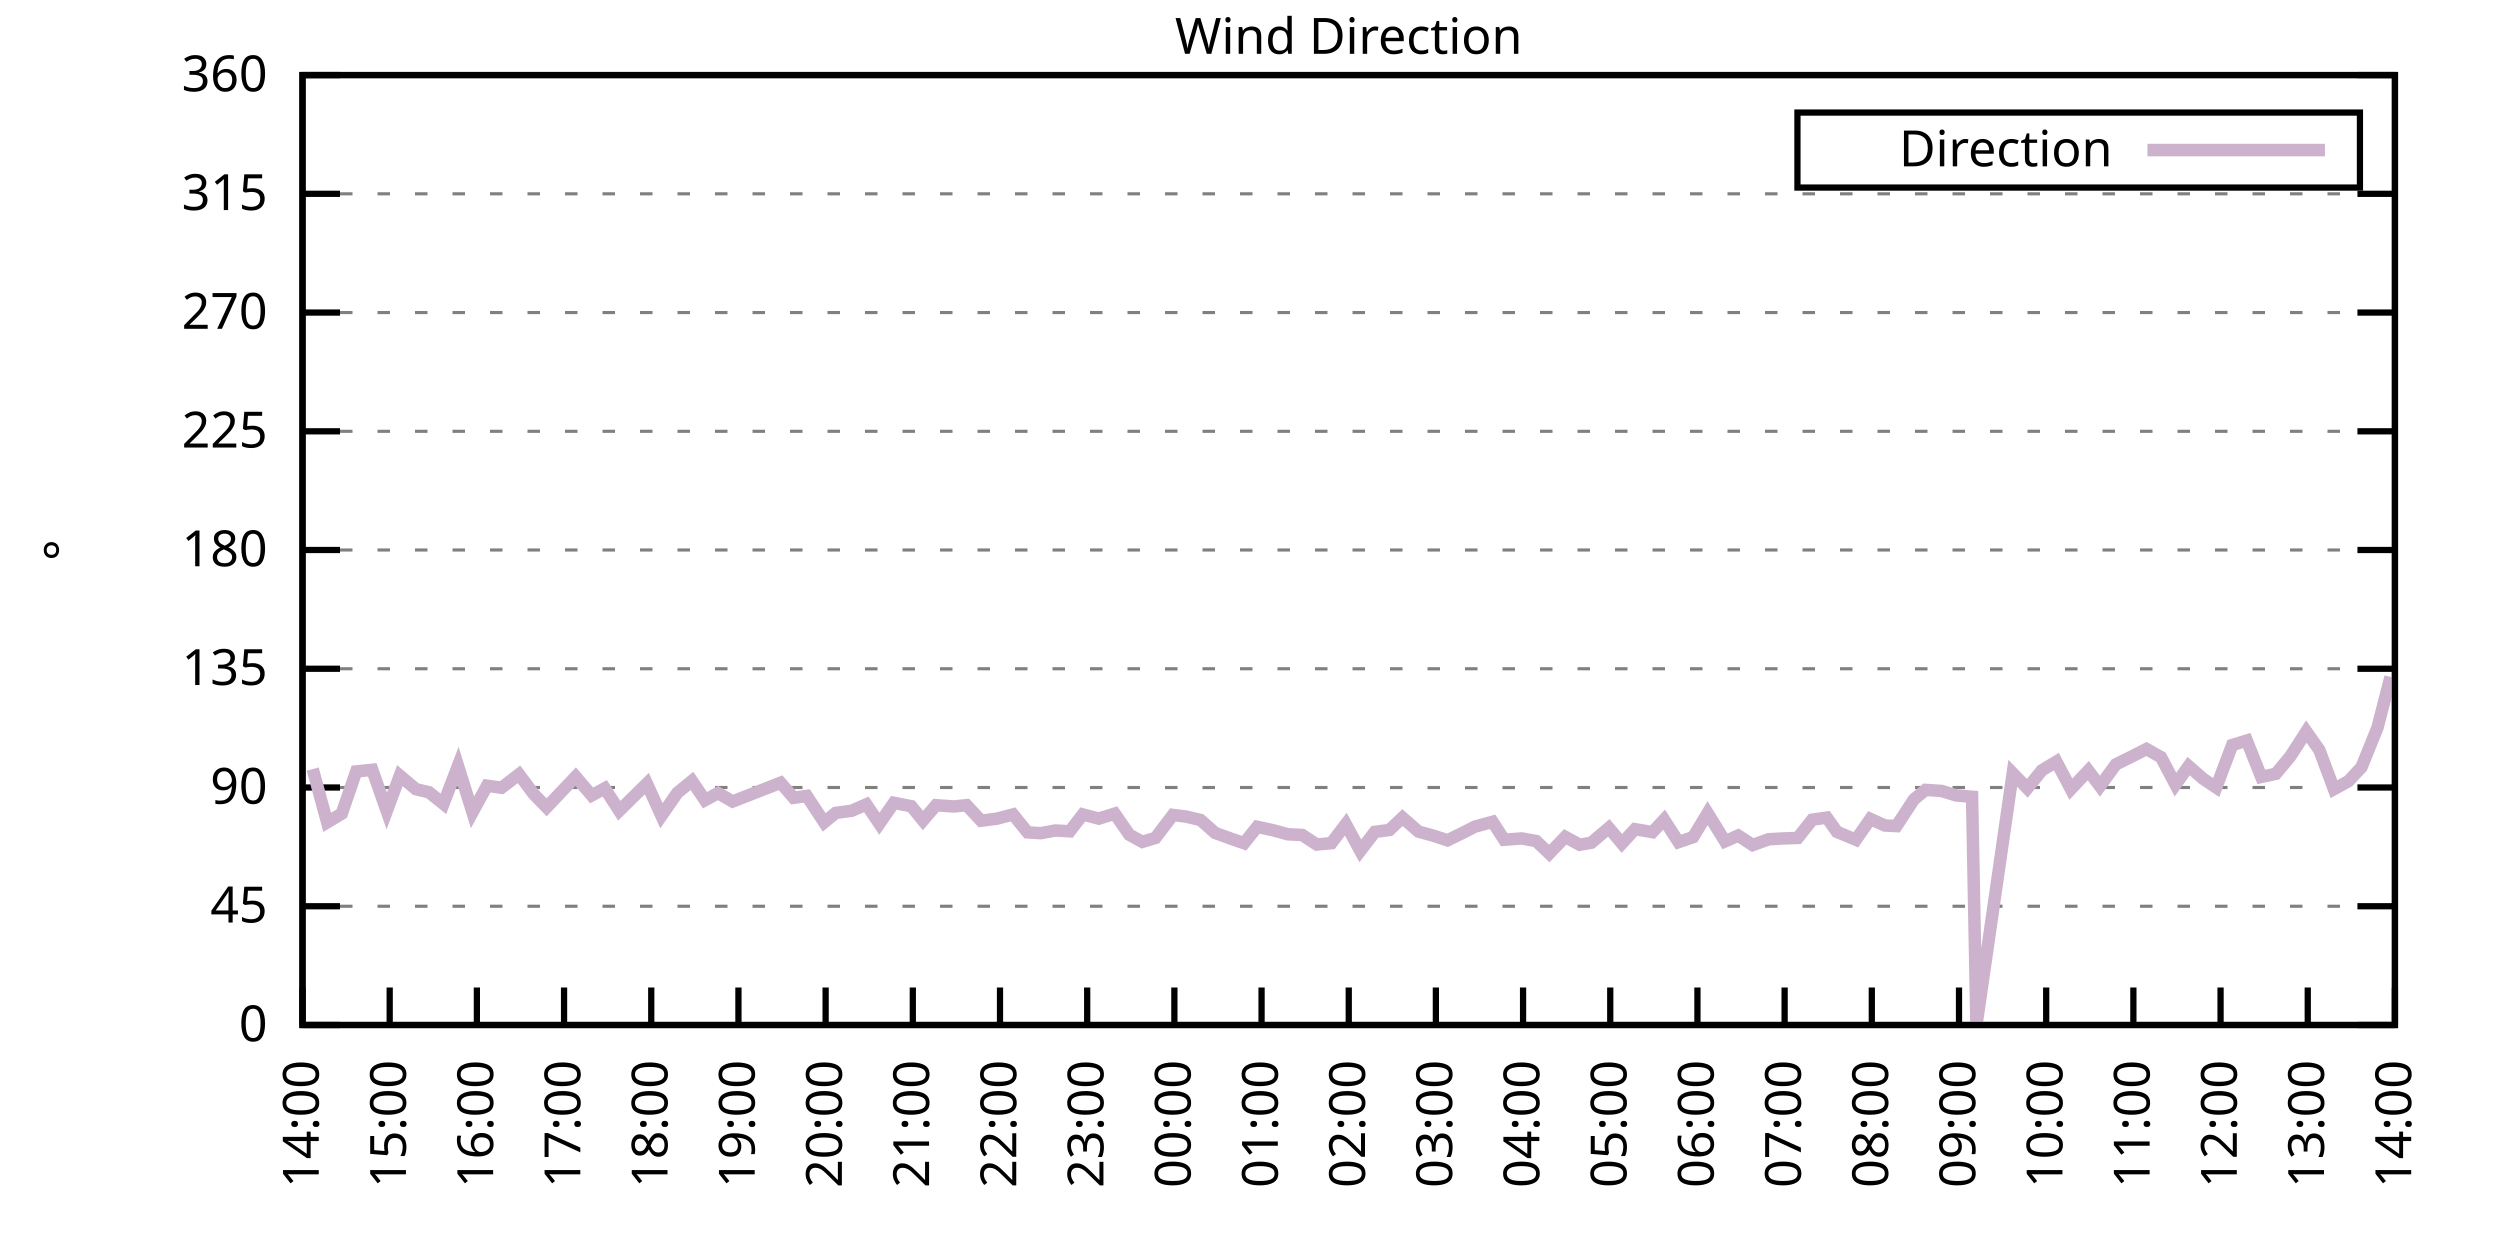
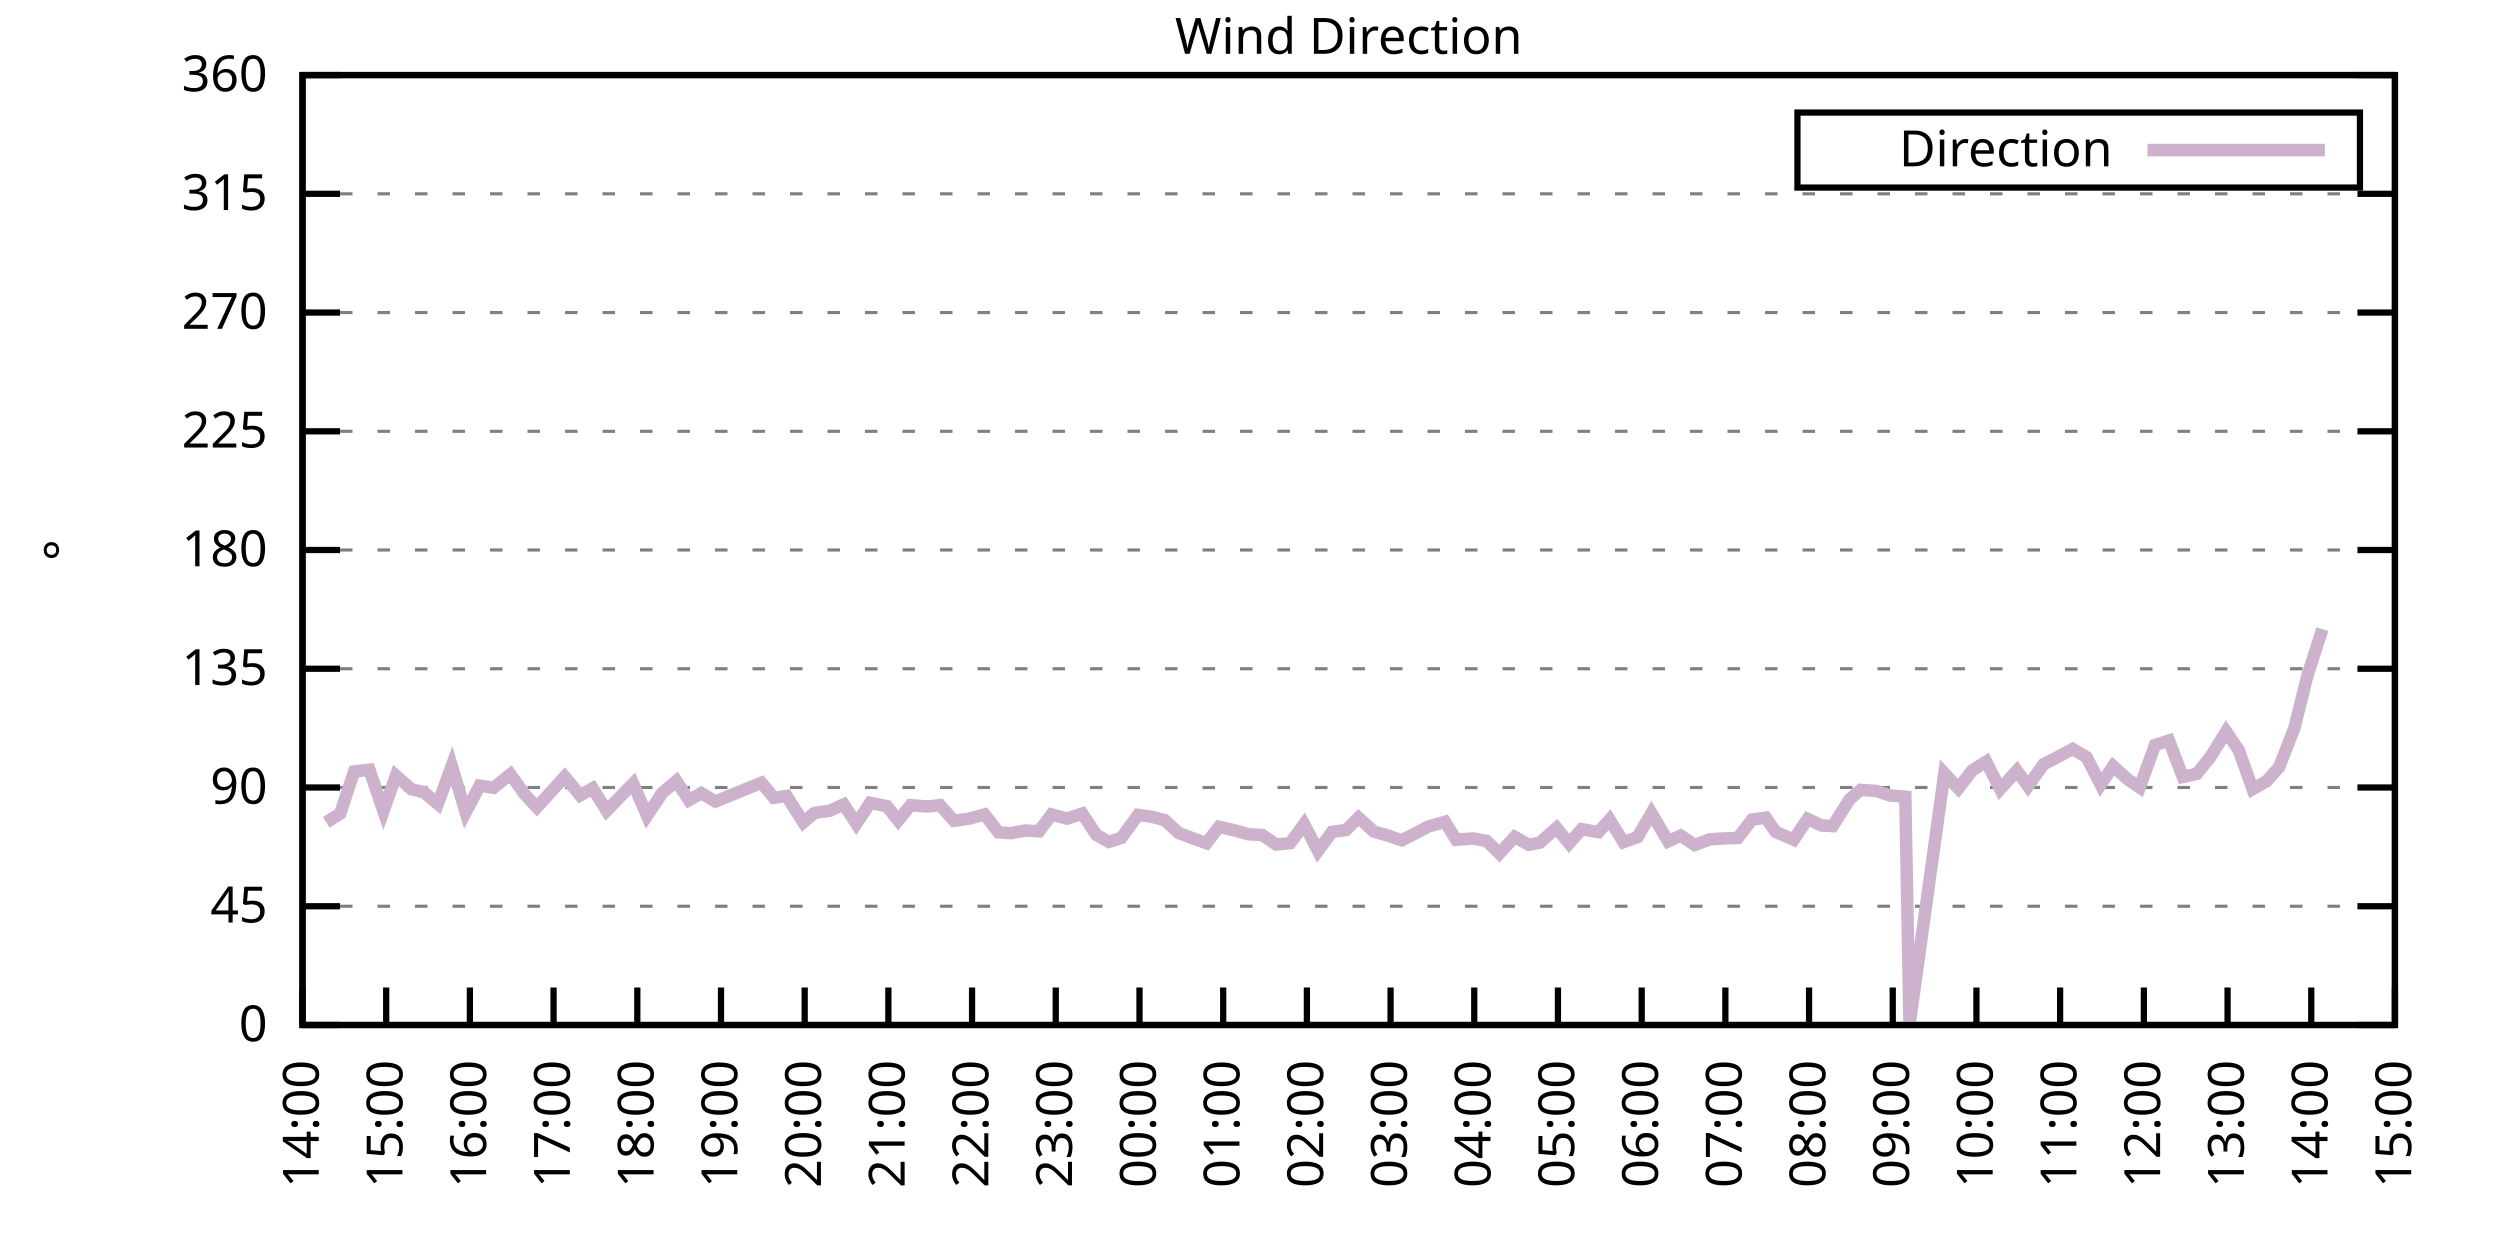
<svg xmlns="http://www.w3.org/2000/svg" xmlns:xlink="http://www.w3.org/1999/xlink" width="400" height="200" viewBox="0 0 400 200">
  <g id="gnuplot_canvas">
    <rect x="0" y="0" width="400" height="200" fill="none" />
    <defs>
      <circle id="gpDot" r="0.5" stroke-width="0.5" stroke="currentColor" />
      <path id="gpPt0" stroke-width="0.333" stroke="currentColor" d="M-1,0 h2 M0,-1 v2" />
      <path id="gpPt1" stroke-width="0.333" stroke="currentColor" d="M-1,-1 L1,1 M1,-1 L-1,1" />
      <path id="gpPt2" stroke-width="0.333" stroke="currentColor" d="M-1,0 L1,0 M0,-1 L0,1 M-1,-1 L1,1 M-1,1 L1,-1" />
      <rect id="gpPt3" stroke-width="0.333" stroke="currentColor" x="-1" y="-1" width="2" height="2" />
      <rect id="gpPt4" stroke-width="0.333" stroke="currentColor" fill="currentColor" x="-1" y="-1" width="2" height="2" />
      <circle id="gpPt5" stroke-width="0.333" stroke="currentColor" cx="0" cy="0" r="1" />
      <use xlink:href="#gpPt5" id="gpPt6" fill="currentColor" stroke="none" />
      <path id="gpPt7" stroke-width="0.333" stroke="currentColor" d="M0,-1.33 L-1.33,0.67 L1.33,0.67 z" />
      <use xlink:href="#gpPt7" id="gpPt8" fill="currentColor" stroke="none" />
      <use xlink:href="#gpPt7" id="gpPt9" stroke="currentColor" transform="rotate(180)" />
      <use xlink:href="#gpPt9" id="gpPt10" fill="currentColor" stroke="none" />
      <use xlink:href="#gpPt3" id="gpPt11" stroke="currentColor" transform="rotate(45)" />
      <use xlink:href="#gpPt11" id="gpPt12" fill="currentColor" stroke="none" />
      <path id="gpPt13" stroke-width="0.333" stroke="currentColor" d="M0,1.330 L1.265,0.411 L0.782,-1.067 L-0.782,-1.076 L-1.265,0.411 z" />
      <use xlink:href="#gpPt13" id="gpPt14" fill="currentColor" stroke="none" />
      <filter id="textbox" filterUnits="objectBoundingBox" x="0" y="0" height="1" width="1">
        <feFlood flood-color="white" flood-opacity="1" result="bgnd" />
        <feComposite in="SourceGraphic" in2="bgnd" operator="atop" />
      </filter>
      <filter id="greybox" filterUnits="objectBoundingBox" x="0" y="0" height="1" width="1">
        <feFlood flood-color="lightgrey" flood-opacity="1" result="grey" />
        <feComposite in="SourceGraphic" in2="grey" operator="atop" />
      </filter>
    </defs>
    <g fill="none" color="white" stroke="currentColor" stroke-width="1.00" stroke-linecap="butt" stroke-linejoin="miter">
</g>
    <g fill="none" color="black" stroke="currentColor" stroke-width="1.00" stroke-linecap="butt" stroke-linejoin="miter">
      <g stroke="none" shape-rendering="crispEdges">
        <polygon fill="rgb(255, 255, 255)" points="48.40,164.00 383.18,164.00 383.18,12.02 48.40,12.02 " />
      </g>
    </g>
    <g fill="none" color="black" stroke="currentColor" stroke-width="1.00" stroke-linecap="butt" stroke-linejoin="miter">
</g>
    <g fill="none" color="black" stroke="black" stroke-width="0.50" stroke-linecap="butt" stroke-linejoin="miter">
</g>
    <g fill="none" color="gray" stroke="currentColor" stroke-width="0.50" stroke-linecap="butt" stroke-linejoin="miter">
      <path stroke="gray" stroke-dasharray="2,4" class="gridline" d="M48.40,164.00 L383.19,164.00  " />
    </g>
    <g fill="none" color="gray" stroke="gray" stroke-width="1.00" stroke-linecap="butt" stroke-linejoin="miter">
</g>
    <g fill="none" color="black" stroke="currentColor" stroke-width="1.00" stroke-linecap="butt" stroke-linejoin="miter">
      <path stroke="black" d="M48.40,164.00 L54.40,164.00 M383.19,164.00 L377.19,164.00  " />
      <g transform="translate(42.80,166.60)" stroke="none" fill="black" font-family="Sans" font-size="8.00" text-anchor="end">
        <text>
          <tspan font-family="Sans"> 0</tspan>
        </text>
      </g>
    </g>
    <g fill="none" color="black" stroke="currentColor" stroke-width="1.00" stroke-linecap="butt" stroke-linejoin="miter">
</g>
    <g fill="none" color="black" stroke="black" stroke-width="0.50" stroke-linecap="butt" stroke-linejoin="miter">
</g>
    <g fill="none" color="gray" stroke="currentColor" stroke-width="0.50" stroke-linecap="butt" stroke-linejoin="miter">
      <path stroke="gray" stroke-dasharray="2,4" class="gridline" d="M48.40,145.00 L383.19,145.00  " />
    </g>
    <g fill="none" color="gray" stroke="gray" stroke-width="1.00" stroke-linecap="butt" stroke-linejoin="miter">
</g>
    <g fill="none" color="black" stroke="currentColor" stroke-width="1.00" stroke-linecap="butt" stroke-linejoin="miter">
      <path stroke="black" d="M48.40,145.00 L54.40,145.00 M383.19,145.00 L377.19,145.00  " />
      <g transform="translate(42.80,147.60)" stroke="none" fill="black" font-family="Sans" font-size="8.00" text-anchor="end">
        <text>
          <tspan font-family="Sans"> 45</tspan>
        </text>
      </g>
    </g>
    <g fill="none" color="black" stroke="currentColor" stroke-width="1.00" stroke-linecap="butt" stroke-linejoin="miter">
</g>
    <g fill="none" color="black" stroke="black" stroke-width="0.50" stroke-linecap="butt" stroke-linejoin="miter">
</g>
    <g fill="none" color="gray" stroke="currentColor" stroke-width="0.50" stroke-linecap="butt" stroke-linejoin="miter">
      <path stroke="gray" stroke-dasharray="2,4" class="gridline" d="M48.40,126.00 L383.19,126.00  " />
    </g>
    <g fill="none" color="gray" stroke="gray" stroke-width="1.00" stroke-linecap="butt" stroke-linejoin="miter">
</g>
    <g fill="none" color="black" stroke="currentColor" stroke-width="1.00" stroke-linecap="butt" stroke-linejoin="miter">
      <path stroke="black" d="M48.40,126.00 L54.40,126.00 M383.19,126.00 L377.19,126.00  " />
      <g transform="translate(42.80,128.60)" stroke="none" fill="black" font-family="Sans" font-size="8.00" text-anchor="end">
        <text>
          <tspan font-family="Sans"> 90</tspan>
        </text>
      </g>
    </g>
    <g fill="none" color="black" stroke="currentColor" stroke-width="1.00" stroke-linecap="butt" stroke-linejoin="miter">
</g>
    <g fill="none" color="black" stroke="black" stroke-width="0.50" stroke-linecap="butt" stroke-linejoin="miter">
</g>
    <g fill="none" color="gray" stroke="currentColor" stroke-width="0.50" stroke-linecap="butt" stroke-linejoin="miter">
      <path stroke="gray" stroke-dasharray="2,4" class="gridline" d="M48.40,107.00 L383.19,107.00  " />
    </g>
    <g fill="none" color="gray" stroke="gray" stroke-width="1.00" stroke-linecap="butt" stroke-linejoin="miter">
</g>
    <g fill="none" color="black" stroke="currentColor" stroke-width="1.00" stroke-linecap="butt" stroke-linejoin="miter">
      <path stroke="black" d="M48.40,107.00 L54.40,107.00 M383.19,107.00 L377.19,107.00  " />
      <g transform="translate(42.80,109.60)" stroke="none" fill="black" font-family="Sans" font-size="8.00" text-anchor="end">
        <text>
          <tspan font-family="Sans"> 135</tspan>
        </text>
      </g>
    </g>
    <g fill="none" color="black" stroke="currentColor" stroke-width="1.00" stroke-linecap="butt" stroke-linejoin="miter">
</g>
    <g fill="none" color="black" stroke="black" stroke-width="0.50" stroke-linecap="butt" stroke-linejoin="miter">
</g>
    <g fill="none" color="gray" stroke="currentColor" stroke-width="0.50" stroke-linecap="butt" stroke-linejoin="miter">
      <path stroke="gray" stroke-dasharray="2,4" class="gridline" d="M48.40,88.00 L383.19,88.00  " />
    </g>
    <g fill="none" color="gray" stroke="gray" stroke-width="1.00" stroke-linecap="butt" stroke-linejoin="miter">
</g>
    <g fill="none" color="black" stroke="currentColor" stroke-width="1.00" stroke-linecap="butt" stroke-linejoin="miter">
      <path stroke="black" d="M48.40,88.00 L54.40,88.00 M383.19,88.00 L377.19,88.00  " />
      <g transform="translate(42.80,90.60)" stroke="none" fill="black" font-family="Sans" font-size="8.00" text-anchor="end">
        <text>
          <tspan font-family="Sans"> 180</tspan>
        </text>
      </g>
    </g>
    <g fill="none" color="black" stroke="currentColor" stroke-width="1.00" stroke-linecap="butt" stroke-linejoin="miter">
</g>
    <g fill="none" color="black" stroke="black" stroke-width="0.50" stroke-linecap="butt" stroke-linejoin="miter">
</g>
    <g fill="none" color="gray" stroke="currentColor" stroke-width="0.50" stroke-linecap="butt" stroke-linejoin="miter">
      <path stroke="gray" stroke-dasharray="2,4" class="gridline" d="M48.40,69.01 L383.19,69.01  " />
    </g>
    <g fill="none" color="gray" stroke="gray" stroke-width="1.00" stroke-linecap="butt" stroke-linejoin="miter">
</g>
    <g fill="none" color="black" stroke="currentColor" stroke-width="1.00" stroke-linecap="butt" stroke-linejoin="miter">
      <path stroke="black" d="M48.40,69.01 L54.40,69.01 M383.19,69.01 L377.19,69.01  " />
      <g transform="translate(42.80,71.61)" stroke="none" fill="black" font-family="Sans" font-size="8.00" text-anchor="end">
        <text>
          <tspan font-family="Sans"> 225</tspan>
        </text>
      </g>
    </g>
    <g fill="none" color="black" stroke="currentColor" stroke-width="1.00" stroke-linecap="butt" stroke-linejoin="miter">
</g>
    <g fill="none" color="black" stroke="black" stroke-width="0.50" stroke-linecap="butt" stroke-linejoin="miter">
</g>
    <g fill="none" color="gray" stroke="currentColor" stroke-width="0.50" stroke-linecap="butt" stroke-linejoin="miter">
      <path stroke="gray" stroke-dasharray="2,4" class="gridline" d="M48.40,50.01 L383.19,50.01  " />
    </g>
    <g fill="none" color="gray" stroke="gray" stroke-width="1.00" stroke-linecap="butt" stroke-linejoin="miter">
</g>
    <g fill="none" color="black" stroke="currentColor" stroke-width="1.00" stroke-linecap="butt" stroke-linejoin="miter">
      <path stroke="black" d="M48.40,50.01 L54.40,50.01 M383.19,50.01 L377.19,50.01  " />
      <g transform="translate(42.80,52.61)" stroke="none" fill="black" font-family="Sans" font-size="8.00" text-anchor="end">
        <text>
          <tspan font-family="Sans"> 270</tspan>
        </text>
      </g>
    </g>
    <g fill="none" color="black" stroke="currentColor" stroke-width="1.00" stroke-linecap="butt" stroke-linejoin="miter">
</g>
    <g fill="none" color="black" stroke="black" stroke-width="0.50" stroke-linecap="butt" stroke-linejoin="miter">
</g>
    <g fill="none" color="gray" stroke="currentColor" stroke-width="0.50" stroke-linecap="butt" stroke-linejoin="miter">
      <path stroke="gray" stroke-dasharray="2,4" class="gridline" d="M48.40,31.01 L383.19,31.01  " />
    </g>
    <g fill="none" color="gray" stroke="gray" stroke-width="1.00" stroke-linecap="butt" stroke-linejoin="miter">
</g>
    <g fill="none" color="black" stroke="currentColor" stroke-width="1.00" stroke-linecap="butt" stroke-linejoin="miter">
      <path stroke="black" d="M48.40,31.01 L54.40,31.01 M383.19,31.01 L377.19,31.01  " />
      <g transform="translate(42.80,33.61)" stroke="none" fill="black" font-family="Sans" font-size="8.00" text-anchor="end">
        <text>
          <tspan font-family="Sans"> 315</tspan>
        </text>
      </g>
    </g>
    <g fill="none" color="black" stroke="currentColor" stroke-width="1.00" stroke-linecap="butt" stroke-linejoin="miter">
</g>
    <g fill="none" color="black" stroke="black" stroke-width="0.50" stroke-linecap="butt" stroke-linejoin="miter">
</g>
    <g fill="none" color="gray" stroke="currentColor" stroke-width="0.50" stroke-linecap="butt" stroke-linejoin="miter">
      <path stroke="gray" stroke-dasharray="2,4" class="gridline" d="M48.40,12.01 L383.19,12.01  " />
    </g>
    <g fill="none" color="gray" stroke="gray" stroke-width="1.00" stroke-linecap="butt" stroke-linejoin="miter">
</g>
    <g fill="none" color="black" stroke="currentColor" stroke-width="1.00" stroke-linecap="butt" stroke-linejoin="miter">
      <path stroke="black" d="M48.40,12.01 L54.40,12.01 M383.19,12.01 L377.19,12.01  " />
      <g transform="translate(42.80,14.61)" stroke="none" fill="black" font-family="Sans" font-size="8.00" text-anchor="end">
        <text>
          <tspan font-family="Sans"> 360</tspan>
        </text>
      </g>
    </g>
    <g fill="none" color="black" stroke="currentColor" stroke-width="1.00" stroke-linecap="butt" stroke-linejoin="miter">
      <path stroke="black" d="M48.40,164.00 L48.40,158.00  " />
      <g transform="translate(51.00,169.60) rotate(270.00)" stroke="none" fill="black" font-family="Sans" font-size="8.00" text-anchor="end">
        <text>
          <tspan font-family="Sans">14:00</tspan>
        </text>
      </g>
    </g>
    <g fill="none" color="black" stroke="currentColor" stroke-width="1.00" stroke-linecap="butt" stroke-linejoin="miter">
-       <path stroke="black" d="M62.35,164.00 L62.35,158.00  " />
-       <g transform="translate(64.95,169.60) rotate(270.00)" stroke="none" fill="black" font-family="Sans" font-size="8.00" text-anchor="end">
+       <path stroke="black" d="M61.79,164.00 L61.79,158.00  " />
+       <g transform="translate(64.39,169.60) rotate(270.00)" stroke="none" fill="black" font-family="Sans" font-size="8.00" text-anchor="end">
        <text>
          <tspan font-family="Sans">15:00</tspan>
        </text>
      </g>
    </g>
    <g fill="none" color="black" stroke="currentColor" stroke-width="1.00" stroke-linecap="butt" stroke-linejoin="miter">
-       <path stroke="black" d="M76.30,164.00 L76.30,158.00  " />
-       <g transform="translate(78.90,169.60) rotate(270.00)" stroke="none" fill="black" font-family="Sans" font-size="8.00" text-anchor="end">
+       <path stroke="black" d="M75.18,164.00 L75.18,158.00  " />
+       <g transform="translate(77.78,169.60) rotate(270.00)" stroke="none" fill="black" font-family="Sans" font-size="8.00" text-anchor="end">
        <text>
          <tspan font-family="Sans">16:00</tspan>
        </text>
      </g>
    </g>
    <g fill="none" color="black" stroke="currentColor" stroke-width="1.00" stroke-linecap="butt" stroke-linejoin="miter">
-       <path stroke="black" d="M90.25,164.00 L90.25,158.00  " />
-       <g transform="translate(92.85,169.60) rotate(270.00)" stroke="none" fill="black" font-family="Sans" font-size="8.00" text-anchor="end">
+       <path stroke="black" d="M88.57,164.00 L88.57,158.00  " />
+       <g transform="translate(91.17,169.60) rotate(270.00)" stroke="none" fill="black" font-family="Sans" font-size="8.00" text-anchor="end">
        <text>
          <tspan font-family="Sans">17:00</tspan>
        </text>
      </g>
    </g>
    <g fill="none" color="black" stroke="currentColor" stroke-width="1.00" stroke-linecap="butt" stroke-linejoin="miter">
-       <path stroke="black" d="M104.20,164.00 L104.20,158.00  " />
-       <g transform="translate(106.80,169.60) rotate(270.00)" stroke="none" fill="black" font-family="Sans" font-size="8.00" text-anchor="end">
+       <path stroke="black" d="M101.97,164.00 L101.97,158.00  " />
+       <g transform="translate(104.57,169.60) rotate(270.00)" stroke="none" fill="black" font-family="Sans" font-size="8.00" text-anchor="end">
        <text>
          <tspan font-family="Sans">18:00</tspan>
        </text>
      </g>
    </g>
    <g fill="none" color="black" stroke="currentColor" stroke-width="1.00" stroke-linecap="butt" stroke-linejoin="miter">
-       <path stroke="black" d="M118.15,164.00 L118.15,158.00  " />
-       <g transform="translate(120.75,169.60) rotate(270.00)" stroke="none" fill="black" font-family="Sans" font-size="8.00" text-anchor="end">
+       <path stroke="black" d="M115.36,164.00 L115.36,158.00  " />
+       <g transform="translate(117.96,169.60) rotate(270.00)" stroke="none" fill="black" font-family="Sans" font-size="8.00" text-anchor="end">
        <text>
          <tspan font-family="Sans">19:00</tspan>
        </text>
      </g>
    </g>
    <g fill="none" color="black" stroke="currentColor" stroke-width="1.00" stroke-linecap="butt" stroke-linejoin="miter">
-       <path stroke="black" d="M132.10,164.00 L132.10,158.00  " />
-       <g transform="translate(134.70,169.60) rotate(270.00)" stroke="none" fill="black" font-family="Sans" font-size="8.00" text-anchor="end">
+       <path stroke="black" d="M128.75,164.00 L128.75,158.00  " />
+       <g transform="translate(131.35,169.60) rotate(270.00)" stroke="none" fill="black" font-family="Sans" font-size="8.00" text-anchor="end">
        <text>
          <tspan font-family="Sans">20:00</tspan>
        </text>
      </g>
    </g>
    <g fill="none" color="black" stroke="currentColor" stroke-width="1.00" stroke-linecap="butt" stroke-linejoin="miter">
-       <path stroke="black" d="M146.05,164.00 L146.05,158.00  " />
-       <g transform="translate(148.65,169.60) rotate(270.00)" stroke="none" fill="black" font-family="Sans" font-size="8.00" text-anchor="end">
+       <path stroke="black" d="M142.14,164.00 L142.14,158.00  " />
+       <g transform="translate(144.74,169.60) rotate(270.00)" stroke="none" fill="black" font-family="Sans" font-size="8.00" text-anchor="end">
        <text>
          <tspan font-family="Sans">21:00</tspan>
        </text>
      </g>
    </g>
    <g fill="none" color="black" stroke="currentColor" stroke-width="1.00" stroke-linecap="butt" stroke-linejoin="miter">
-       <path stroke="black" d="M160.00,164.00 L160.00,158.00  " />
-       <g transform="translate(162.60,169.60) rotate(270.00)" stroke="none" fill="black" font-family="Sans" font-size="8.00" text-anchor="end">
+       <path stroke="black" d="M155.53,164.00 L155.53,158.00  " />
+       <g transform="translate(158.13,169.60) rotate(270.00)" stroke="none" fill="black" font-family="Sans" font-size="8.00" text-anchor="end">
        <text>
          <tspan font-family="Sans">22:00</tspan>
        </text>
      </g>
    </g>
    <g fill="none" color="black" stroke="currentColor" stroke-width="1.00" stroke-linecap="butt" stroke-linejoin="miter">
-       <path stroke="black" d="M173.95,164.00 L173.95,158.00  " />
-       <g transform="translate(176.55,169.60) rotate(270.00)" stroke="none" fill="black" font-family="Sans" font-size="8.00" text-anchor="end">
+       <path stroke="black" d="M168.92,164.00 L168.92,158.00  " />
+       <g transform="translate(171.52,169.60) rotate(270.00)" stroke="none" fill="black" font-family="Sans" font-size="8.00" text-anchor="end">
        <text>
          <tspan font-family="Sans">23:00</tspan>
        </text>
      </g>
    </g>
    <g fill="none" color="black" stroke="currentColor" stroke-width="1.00" stroke-linecap="butt" stroke-linejoin="miter">
-       <path stroke="black" d="M187.90,164.00 L187.90,158.00  " />
-       <g transform="translate(190.50,169.60) rotate(270.00)" stroke="none" fill="black" font-family="Sans" font-size="8.00" text-anchor="end">
+       <path stroke="black" d="M182.32,164.00 L182.32,158.00  " />
+       <g transform="translate(184.92,169.60) rotate(270.00)" stroke="none" fill="black" font-family="Sans" font-size="8.00" text-anchor="end">
        <text>
          <tspan font-family="Sans">00:00</tspan>
        </text>
      </g>
    </g>
    <g fill="none" color="black" stroke="currentColor" stroke-width="1.00" stroke-linecap="butt" stroke-linejoin="miter">
-       <path stroke="black" d="M201.85,164.00 L201.85,158.00  " />
-       <g transform="translate(204.45,169.60) rotate(270.00)" stroke="none" fill="black" font-family="Sans" font-size="8.00" text-anchor="end">
+       <path stroke="black" d="M195.71,164.00 L195.71,158.00  " />
+       <g transform="translate(198.31,169.60) rotate(270.00)" stroke="none" fill="black" font-family="Sans" font-size="8.00" text-anchor="end">
        <text>
          <tspan font-family="Sans">01:00</tspan>
        </text>
      </g>
    </g>
    <g fill="none" color="black" stroke="currentColor" stroke-width="1.00" stroke-linecap="butt" stroke-linejoin="miter">
-       <path stroke="black" d="M215.80,164.00 L215.80,158.00  " />
-       <g transform="translate(218.40,169.60) rotate(270.00)" stroke="none" fill="black" font-family="Sans" font-size="8.00" text-anchor="end">
+       <path stroke="black" d="M209.10,164.00 L209.10,158.00  " />
+       <g transform="translate(211.70,169.60) rotate(270.00)" stroke="none" fill="black" font-family="Sans" font-size="8.00" text-anchor="end">
        <text>
          <tspan font-family="Sans">02:00</tspan>
        </text>
      </g>
    </g>
    <g fill="none" color="black" stroke="currentColor" stroke-width="1.00" stroke-linecap="butt" stroke-linejoin="miter">
-       <path stroke="black" d="M229.74,164.00 L229.74,158.00  " />
-       <g transform="translate(232.34,169.60) rotate(270.00)" stroke="none" fill="black" font-family="Sans" font-size="8.00" text-anchor="end">
+       <path stroke="black" d="M222.49,164.00 L222.49,158.00  " />
+       <g transform="translate(225.09,169.60) rotate(270.00)" stroke="none" fill="black" font-family="Sans" font-size="8.00" text-anchor="end">
        <text>
          <tspan font-family="Sans">03:00</tspan>
        </text>
      </g>
    </g>
    <g fill="none" color="black" stroke="currentColor" stroke-width="1.00" stroke-linecap="butt" stroke-linejoin="miter">
-       <path stroke="black" d="M243.69,164.00 L243.69,158.00  " />
-       <g transform="translate(246.29,169.60) rotate(270.00)" stroke="none" fill="black" font-family="Sans" font-size="8.00" text-anchor="end">
+       <path stroke="black" d="M235.88,164.00 L235.88,158.00  " />
+       <g transform="translate(238.48,169.60) rotate(270.00)" stroke="none" fill="black" font-family="Sans" font-size="8.00" text-anchor="end">
        <text>
          <tspan font-family="Sans">04:00</tspan>
        </text>
      </g>
    </g>
    <g fill="none" color="black" stroke="currentColor" stroke-width="1.00" stroke-linecap="butt" stroke-linejoin="miter">
-       <path stroke="black" d="M257.64,164.00 L257.64,158.00  " />
-       <g transform="translate(260.24,169.60) rotate(270.00)" stroke="none" fill="black" font-family="Sans" font-size="8.00" text-anchor="end">
+       <path stroke="black" d="M249.27,164.00 L249.27,158.00  " />
+       <g transform="translate(251.87,169.60) rotate(270.00)" stroke="none" fill="black" font-family="Sans" font-size="8.00" text-anchor="end">
        <text>
          <tspan font-family="Sans">05:00</tspan>
        </text>
      </g>
    </g>
    <g fill="none" color="black" stroke="currentColor" stroke-width="1.00" stroke-linecap="butt" stroke-linejoin="miter">
-       <path stroke="black" d="M271.59,164.00 L271.59,158.00  " />
-       <g transform="translate(274.19,169.60) rotate(270.00)" stroke="none" fill="black" font-family="Sans" font-size="8.00" text-anchor="end">
+       <path stroke="black" d="M262.67,164.00 L262.67,158.00  " />
+       <g transform="translate(265.27,169.60) rotate(270.00)" stroke="none" fill="black" font-family="Sans" font-size="8.00" text-anchor="end">
        <text>
          <tspan font-family="Sans">06:00</tspan>
        </text>
      </g>
    </g>
    <g fill="none" color="black" stroke="currentColor" stroke-width="1.00" stroke-linecap="butt" stroke-linejoin="miter">
-       <path stroke="black" d="M285.54,164.00 L285.54,158.00  " />
-       <g transform="translate(288.14,169.60) rotate(270.00)" stroke="none" fill="black" font-family="Sans" font-size="8.00" text-anchor="end">
+       <path stroke="black" d="M276.06,164.00 L276.06,158.00  " />
+       <g transform="translate(278.66,169.60) rotate(270.00)" stroke="none" fill="black" font-family="Sans" font-size="8.00" text-anchor="end">
        <text>
          <tspan font-family="Sans">07:00</tspan>
        </text>
      </g>
    </g>
    <g fill="none" color="black" stroke="currentColor" stroke-width="1.00" stroke-linecap="butt" stroke-linejoin="miter">
-       <path stroke="black" d="M299.49,164.00 L299.49,158.00  " />
-       <g transform="translate(302.09,169.60) rotate(270.00)" stroke="none" fill="black" font-family="Sans" font-size="8.00" text-anchor="end">
+       <path stroke="black" d="M289.45,164.00 L289.45,158.00  " />
+       <g transform="translate(292.05,169.60) rotate(270.00)" stroke="none" fill="black" font-family="Sans" font-size="8.00" text-anchor="end">
        <text>
          <tspan font-family="Sans">08:00</tspan>
        </text>
      </g>
    </g>
    <g fill="none" color="black" stroke="currentColor" stroke-width="1.00" stroke-linecap="butt" stroke-linejoin="miter">
-       <path stroke="black" d="M313.44,164.00 L313.44,158.00  " />
-       <g transform="translate(316.04,169.60) rotate(270.00)" stroke="none" fill="black" font-family="Sans" font-size="8.00" text-anchor="end">
+       <path stroke="black" d="M302.84,164.00 L302.84,158.00  " />
+       <g transform="translate(305.44,169.60) rotate(270.00)" stroke="none" fill="black" font-family="Sans" font-size="8.00" text-anchor="end">
        <text>
          <tspan font-family="Sans">09:00</tspan>
        </text>
      </g>
    </g>
    <g fill="none" color="black" stroke="currentColor" stroke-width="1.00" stroke-linecap="butt" stroke-linejoin="miter">
-       <path stroke="black" d="M327.39,164.00 L327.39,158.00  " />
-       <g transform="translate(329.99,169.60) rotate(270.00)" stroke="none" fill="black" font-family="Sans" font-size="8.00" text-anchor="end">
+       <path stroke="black" d="M316.23,164.00 L316.23,158.00  " />
+       <g transform="translate(318.83,169.60) rotate(270.00)" stroke="none" fill="black" font-family="Sans" font-size="8.00" text-anchor="end">
        <text>
          <tspan font-family="Sans">10:00</tspan>
        </text>
      </g>
    </g>
    <g fill="none" color="black" stroke="currentColor" stroke-width="1.00" stroke-linecap="butt" stroke-linejoin="miter">
-       <path stroke="black" d="M341.34,164.00 L341.34,158.00  " />
-       <g transform="translate(343.94,169.60) rotate(270.00)" stroke="none" fill="black" font-family="Sans" font-size="8.00" text-anchor="end">
+       <path stroke="black" d="M329.62,164.00 L329.62,158.00  " />
+       <g transform="translate(332.22,169.60) rotate(270.00)" stroke="none" fill="black" font-family="Sans" font-size="8.00" text-anchor="end">
        <text>
          <tspan font-family="Sans">11:00</tspan>
        </text>
      </g>
    </g>
    <g fill="none" color="black" stroke="currentColor" stroke-width="1.00" stroke-linecap="butt" stroke-linejoin="miter">
-       <path stroke="black" d="M355.29,164.00 L355.29,158.00  " />
-       <g transform="translate(357.89,169.60) rotate(270.00)" stroke="none" fill="black" font-family="Sans" font-size="8.00" text-anchor="end">
+       <path stroke="black" d="M343.02,164.00 L343.02,158.00  " />
+       <g transform="translate(345.62,169.60) rotate(270.00)" stroke="none" fill="black" font-family="Sans" font-size="8.00" text-anchor="end">
        <text>
          <tspan font-family="Sans">12:00</tspan>
        </text>
      </g>
    </g>
    <g fill="none" color="black" stroke="currentColor" stroke-width="1.00" stroke-linecap="butt" stroke-linejoin="miter">
-       <path stroke="black" d="M369.24,164.00 L369.24,158.00  " />
-       <g transform="translate(371.84,169.60) rotate(270.00)" stroke="none" fill="black" font-family="Sans" font-size="8.00" text-anchor="end">
+       <path stroke="black" d="M356.41,164.00 L356.41,158.00  " />
+       <g transform="translate(359.01,169.60) rotate(270.00)" stroke="none" fill="black" font-family="Sans" font-size="8.00" text-anchor="end">
        <text>
          <tspan font-family="Sans">13:00</tspan>
+         </text>
+       </g>
+     </g>
+     <g fill="none" color="black" stroke="currentColor" stroke-width="1.00" stroke-linecap="butt" stroke-linejoin="miter">
+       <path stroke="black" d="M369.80,164.00 L369.80,158.00  " />
+       <g transform="translate(372.40,169.60) rotate(270.00)" stroke="none" fill="black" font-family="Sans" font-size="8.00" text-anchor="end">
+         <text>
+           <tspan font-family="Sans">14:00</tspan>
        </text>
      </g>
    </g>
    <g fill="none" color="black" stroke="currentColor" stroke-width="1.00" stroke-linecap="butt" stroke-linejoin="miter">
      <path stroke="black" d="M383.19,164.00 L383.19,158.00  " />
      <g transform="translate(385.79,169.60) rotate(270.00)" stroke="none" fill="black" font-family="Sans" font-size="8.00" text-anchor="end">
        <text>
-           <tspan font-family="Sans">14:00</tspan>
+           <tspan font-family="Sans">15:00</tspan>
        </text>
      </g>
    </g>
    <g fill="none" color="black" stroke="currentColor" stroke-width="1.00" stroke-linecap="butt" stroke-linejoin="miter">
</g>
    <g fill="none" color="black" stroke="currentColor" stroke-width="1.00" stroke-linecap="butt" stroke-linejoin="miter">
      <path stroke="black" d="M48.40,12.01 L48.40,164.00 L383.19,164.00 L383.19,12.01 L48.40,12.01 Z  " />
    </g>
    <g fill="none" color="black" stroke="currentColor" stroke-width="1.00" stroke-linecap="butt" stroke-linejoin="miter">
</g>
    <g fill="none" color="black" stroke="currentColor" stroke-width="1.00" stroke-linecap="butt" stroke-linejoin="miter">
      <path stroke="black" d="M287.59,30.01 L287.59,18.01 L377.59,18.01 L377.59,30.01 L287.59,30.01 Z  " />
    </g>
    <g id="Wind_direction_plot_1">
      <g fill="none" color="white" stroke="black" stroke-width="2.00" stroke-linecap="butt" stroke-linejoin="miter">
</g>
      <g fill="none" color="black" stroke="currentColor" stroke-width="2.00" stroke-linecap="butt" stroke-linejoin="miter">
        <g transform="translate(337.99,26.61)" stroke="none" fill="black" font-family="Sans" font-size="8.00" text-anchor="end">
          <text>
            <tspan font-family="Sans">Direction</tspan>
          </text>
        </g>
      </g>
      <g fill="none" color="black" stroke="currentColor" stroke-width="2.00" stroke-linecap="butt" stroke-linejoin="miter">
-         <path stroke="rgb(204, 178, 204)" d="M343.59,24.01 L371.99,24.01 M50.03,123.05 L52.35,131.58 L54.68,130.18 L57.00,123.43 L59.56,123.17 L61.88,129.76   L63.98,124.10 L66.53,126.26 L68.63,126.76 L70.95,128.62 L73.28,122.54 L75.60,129.97 L77.93,125.71 L80.25,126.04   L83.04,123.89 L85.37,127.02 L87.46,129.17 L89.78,126.72 L92.11,124.27 L94.67,127.27 L96.76,126.13 L99.08,129.72   L101.18,127.65 L103.50,125.37 L105.83,130.52 L108.38,126.85 L110.71,124.95 L112.80,128.03 L114.89,126.89 L117.22,128.24   L124.89,125.24 L126.98,127.65 L129.08,127.35 L131.87,131.58 L133.72,130.06 L136.28,129.72 L138.61,128.70 L140.70,131.79   L143.02,128.45 L145.81,129.00 L147.67,131.28 L149.77,128.83 L152.56,129.04 L154.65,128.83 L156.97,131.32 L159.53,130.98   L162.09,130.31 L164.41,133.18 L166.51,133.31 L168.83,132.88 L171.16,133.01 L173.25,130.31 L175.81,130.98 L178.36,130.18   L180.69,133.56 L182.78,134.70 L184.87,134.07 L187.66,130.39 L189.76,130.65 L192.08,131.20 L194.41,133.26 L196.96,134.19   L199.06,134.91 L201.15,132.29 L203.71,132.84 L206.03,133.48 L208.36,133.60 L210.68,135.12 L213.01,134.91 L215.33,131.87   L217.65,136.14 L219.98,133.10 L222.30,132.80 L224.40,130.82 L226.95,133.05 L229.28,133.69 L231.60,134.45 L233.93,133.31   L236.02,132.25 L238.81,131.49 L240.67,134.36 L243.46,134.15 L245.79,134.57 L247.88,136.56 L250.44,133.90 L252.76,135.16   L254.62,134.83 L257.41,132.46 L259.50,134.95 L261.60,132.67 L264.39,133.14 L266.25,131.15 L268.57,134.74 L270.90,133.94   L273.22,130.10 L276.01,134.62 L278.10,133.69 L280.43,135.21 L282.99,134.28 L285.31,134.15 L287.64,134.07 L289.96,131.15   L292.29,130.82 L293.91,133.10 L296.94,134.36 L299.26,131.03 L301.58,132.08 L303.44,132.17 L306.23,127.90 L308.09,126.38   L310.65,126.55 L312.98,127.27 L315.53,127.48 L316.23,164.00 L322.04,123.72 L324.37,126.13 L326.69,123.26 L329.02,121.86   L331.34,126.26 L334.13,123.30 L335.99,125.79 L338.55,122.29 L340.88,121.15 L343.43,119.84 L345.76,121.15 L348.08,125.54   L350.18,122.58 L352.50,124.61 L354.59,126.00 L357.15,119.21 L359.48,118.49 L361.80,124.31 L364.13,123.81 L366.45,121.02   L369.01,117.05 L371.10,120.01 L373.43,126.26 L375.75,124.99 L377.84,122.75 L380.40,116.42 L382.49,108.31  " />
+         <path stroke="rgb(204, 178, 204)" d="M343.59,24.01 L371.99,24.01 M52.19,131.58 L54.43,130.18 L56.66,123.43 L59.11,123.17 L61.35,129.76 L63.35,124.10   L65.81,126.26 L67.82,126.76 L70.05,128.62 L72.28,122.54 L74.51,129.97 L76.75,125.71 L78.98,126.04 L81.66,123.89   L83.89,127.02 L85.90,129.17 L88.13,126.72 L90.36,124.27 L92.82,127.27 L94.82,126.13 L97.06,129.72 L99.06,127.65   L101.30,125.37 L103.53,130.52 L105.98,126.85 L108.22,124.95 L110.22,128.03 L112.23,126.89 L114.47,128.24 L121.83,125.24   L123.84,127.65 L125.85,127.35 L128.53,131.58 L130.31,130.06 L132.77,129.72 L135.00,128.70 L137.01,131.79 L139.24,128.45   L141.92,129.00 L143.70,131.28 L145.71,128.83 L148.39,129.04 L150.40,128.83 L152.63,131.32 L155.09,130.98 L157.54,130.31   L159.77,133.18 L161.78,133.31 L164.01,132.88 L166.25,133.01 L168.25,130.31 L170.71,130.98 L173.17,130.18 L175.40,133.56   L177.41,134.70 L179.41,134.07 L182.09,130.39 L184.10,130.65 L186.33,131.20 L188.57,133.26 L191.02,134.19 L193.03,134.91   L195.04,132.29 L197.49,132.84 L199.73,133.48 L201.96,133.60 L204.19,135.12 L206.42,134.91 L208.65,131.87 L210.88,136.14   L213.12,133.10 L215.35,132.80 L217.36,130.82 L219.81,133.05 L222.04,133.69 L224.28,134.45 L226.51,133.31 L228.52,132.25   L231.20,131.49 L232.98,134.36 L235.66,134.15 L237.89,134.57 L239.90,136.56 L242.36,133.90 L244.59,135.16 L246.37,134.83   L249.05,132.46 L251.06,134.95 L253.07,132.67 L255.75,133.14 L257.53,131.15 L259.76,134.74 L262.00,133.94 L264.23,130.10   L266.91,134.62 L268.92,133.69 L271.15,135.21 L273.60,134.28 L275.83,134.15 L278.07,134.07 L280.30,131.15 L282.53,130.82   L284.09,133.10 L286.99,134.36 L289.23,131.03 L291.46,132.08 L293.24,132.17 L295.92,127.90 L297.71,126.38 L300.16,126.55   L302.39,127.27 L304.85,127.48 L305.52,164.00 L311.10,123.72 L313.33,126.13 L315.56,123.26 L317.79,121.86 L320.03,126.26   L322.70,123.30 L324.49,125.79 L326.95,122.29 L329.18,121.15 L331.63,119.84 L333.86,121.15 L336.10,125.54 L338.10,122.58   L340.34,124.61 L342.35,126.00 L344.80,119.21 L347.03,118.49 L349.26,124.31 L351.50,123.81 L353.73,121.02 L356.18,117.05   L358.19,120.01 L360.42,126.26 L362.66,124.99 L364.66,122.75 L367.12,116.42 L369.13,108.31 L371.58,100.67  " />
      </g>
    </g>
    <g fill="none" color="black" stroke="currentColor" stroke-width="2.00" stroke-linecap="butt" stroke-linejoin="miter">
</g>
    <g fill="none" color="black" stroke="black" stroke-width="1.00" stroke-linecap="butt" stroke-linejoin="miter">
</g>
    <g fill="none" color="black" stroke="currentColor" stroke-width="1.00" stroke-linecap="butt" stroke-linejoin="miter">
      <path stroke="black" d="M48.40,12.01 L48.40,164.00 L383.19,164.00 L383.19,12.01 L48.40,12.01 Z  " />
      <g transform="translate(12.80,88.01) rotate(270.00)" stroke="none" fill="black" font-family="Sans" font-size="8.00" text-anchor="middle">
        <text>
          <tspan font-family="Sans">°</tspan>
        </text>
      </g>
    </g>
    <g fill="none" color="black" stroke="currentColor" stroke-width="1.00" stroke-linecap="butt" stroke-linejoin="miter">
</g>
    <g fill="none" color="black" stroke="currentColor" stroke-width="1.00" stroke-linecap="butt" stroke-linejoin="miter">
      <g transform="translate(215.79,8.61)" stroke="none" fill="black" font-family="Sans" font-size="8.00" text-anchor="middle">
        <text>
          <tspan font-family="Sans">Wind Direction</tspan>
        </text>
      </g>
    </g>
    <g fill="none" color="black" stroke="currentColor" stroke-width="1.00" stroke-linecap="butt" stroke-linejoin="miter">
</g>
  </g>
</svg>
